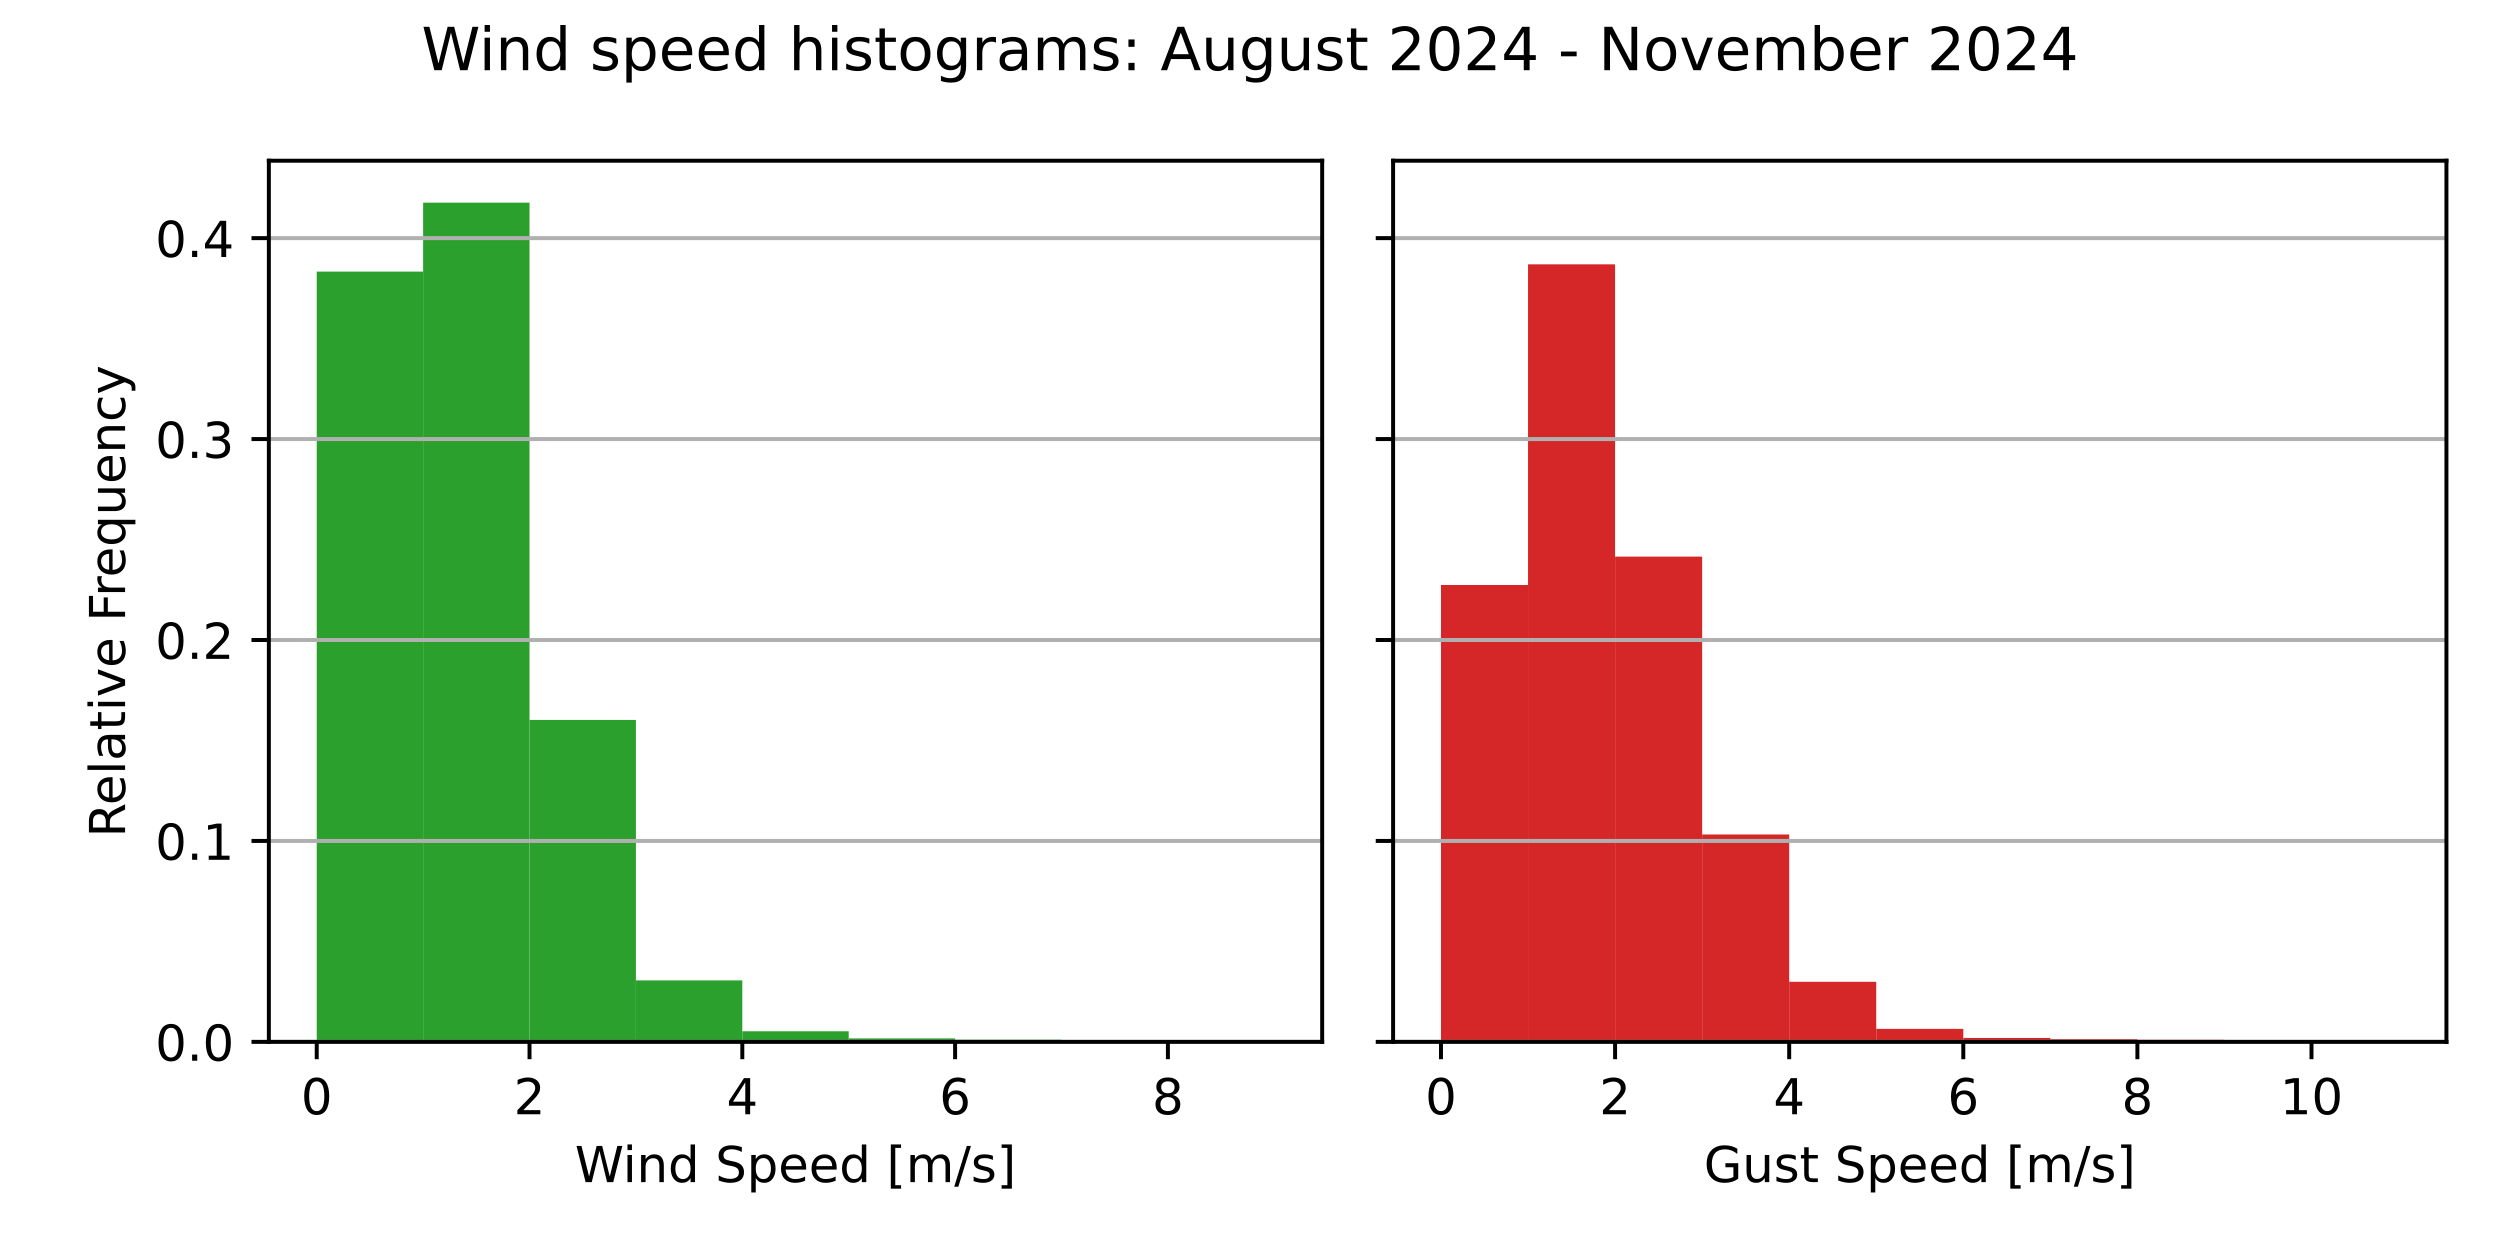
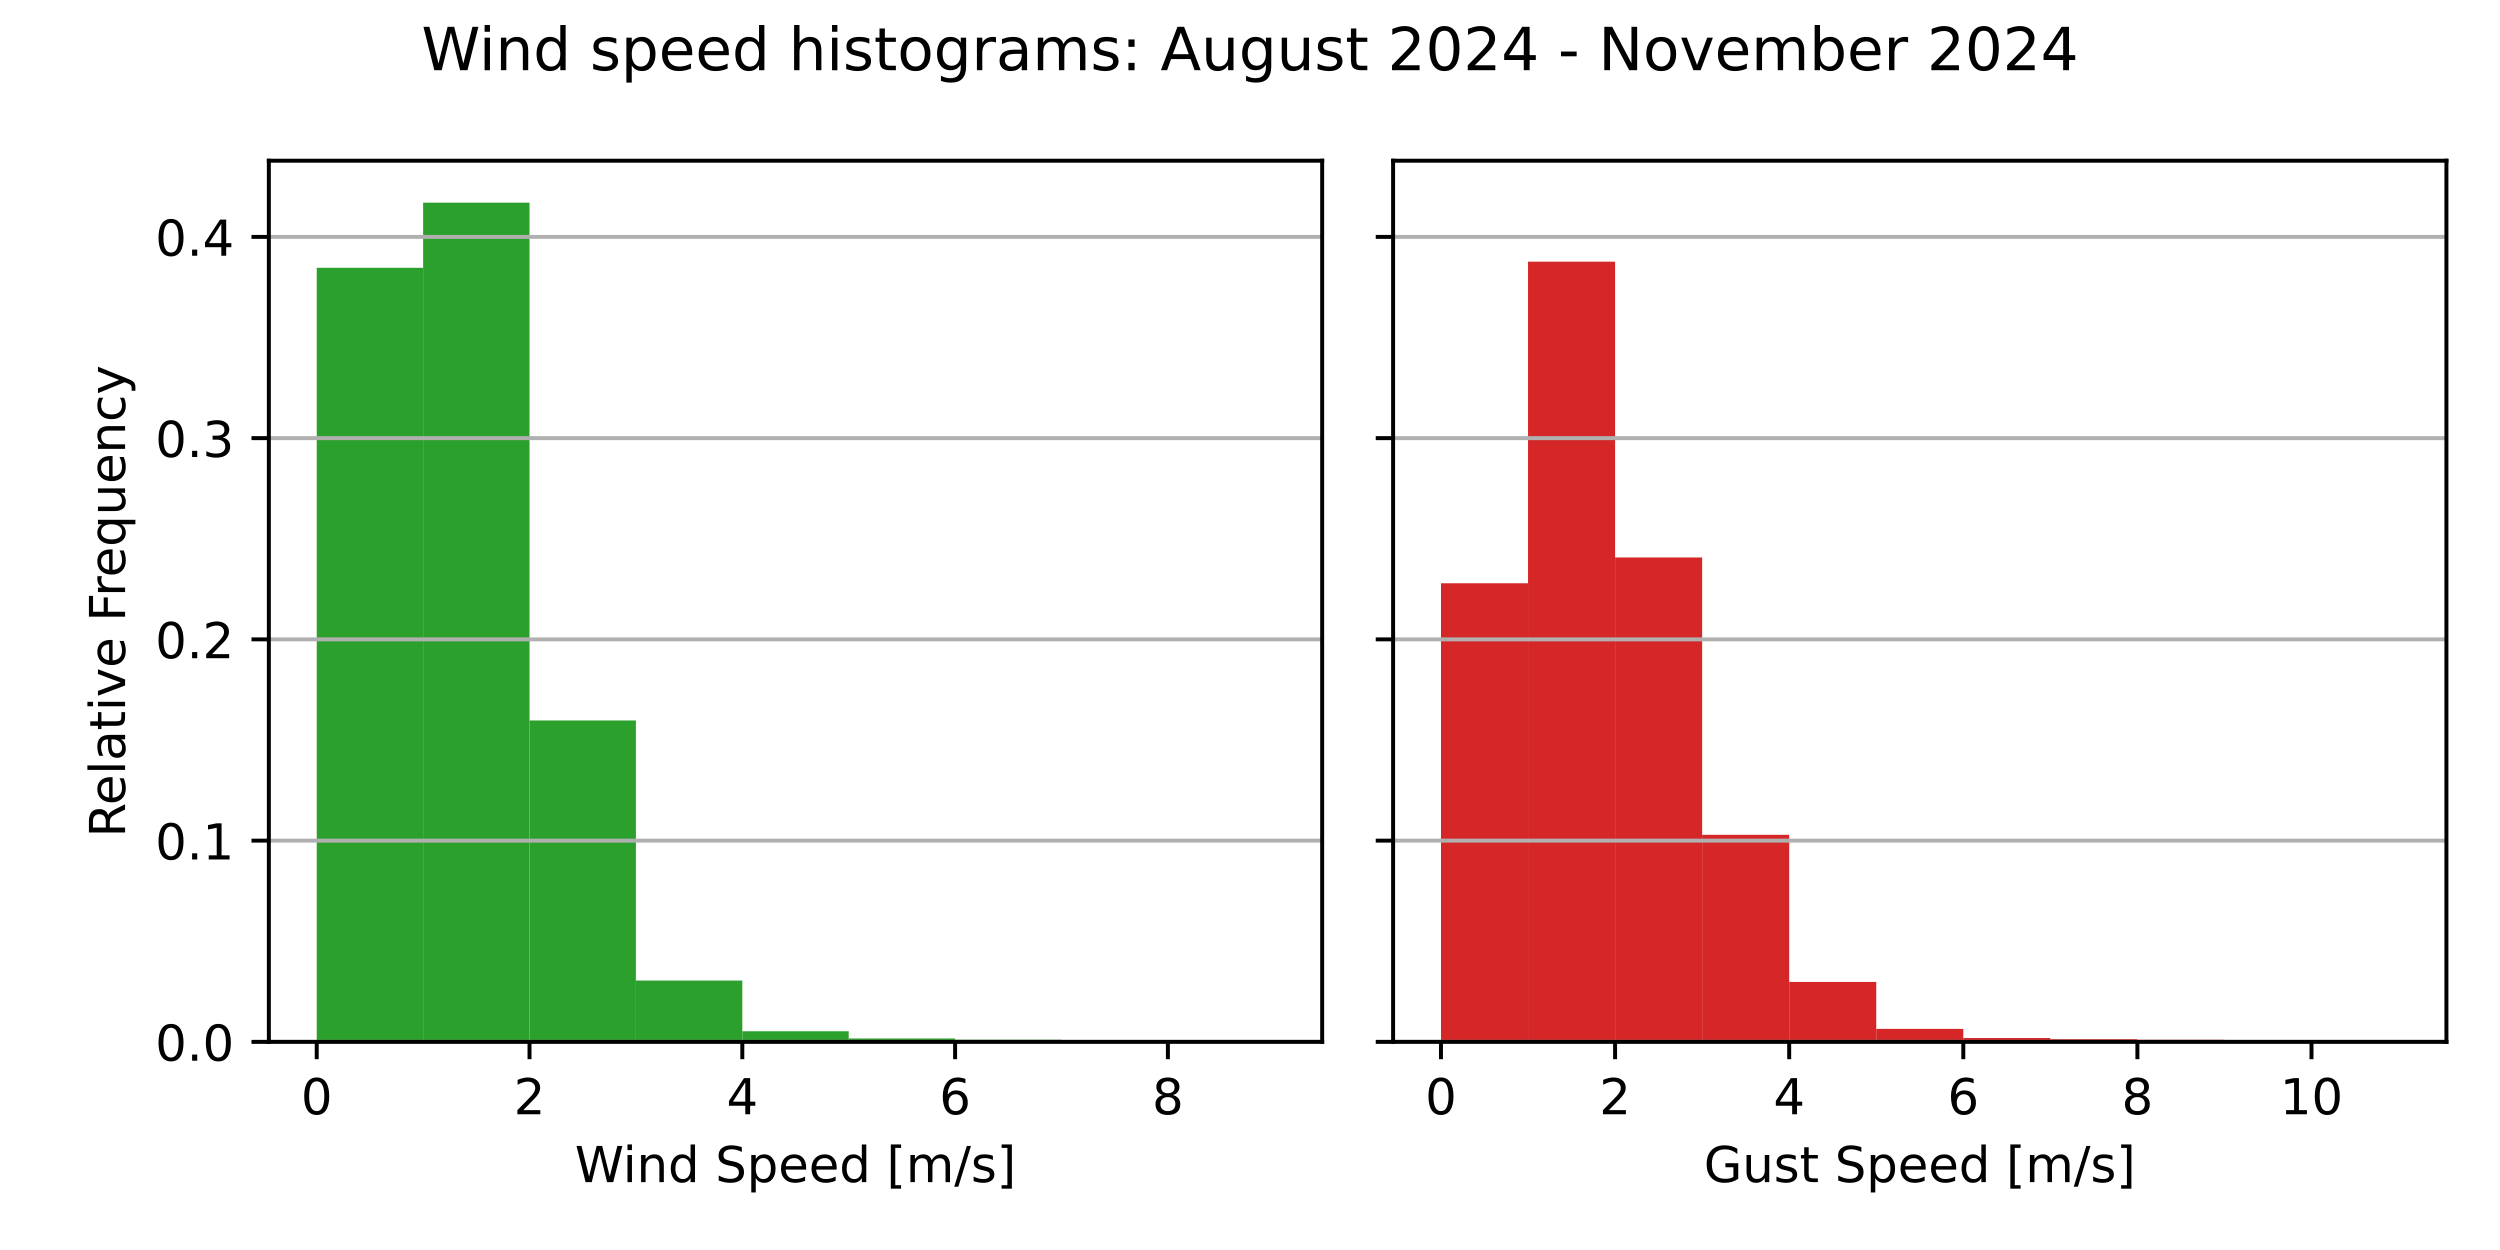
<svg xmlns="http://www.w3.org/2000/svg" xmlns:xlink="http://www.w3.org/1999/xlink" width="504pt" height="252pt" viewBox="0 0 504 252" version="1.1">
  <defs>
    <style type="text/css">*{stroke-linejoin: round; stroke-linecap: butt}</style>
  </defs>
  <g id="figure_1">
    <g id="patch_1">
      <path d="M 0 252  L 504 252  L 504 0  L 0 0  z " style="fill: #ffffff" />
    </g>
    <g id="axes_1">
      <g id="patch_2">
        <path d="M 54.2 210.04  L 266.55 210.04  L 266.55 32.4  L 54.2 32.4  z " style="fill: #ffffff" />
      </g>
      <g id="patch_3">
-         <path d="M 63.852 210.04  L 85.302 210.04  L 85.302 54.755  L 63.852 54.755  z " clip-path="url(#p96174f4c10)" style="fill: #2ca02c" />
+         <path d="M 63.852 210.04  L 85.302 210.04  L 85.302 53.992  L 63.852 53.992  z " clip-path="url(#p1b895251ff)" style="fill: #2ca02c" />
      </g>
      <g id="patch_4">
-         <path d="M 85.302 210.04  L 106.751 210.04  L 106.751 40.859  L 85.302 40.859  z " clip-path="url(#p96174f4c10)" style="fill: #2ca02c" />
+         <path d="M 85.302 210.04  L 106.751 210.04  L 106.751 40.859  L 85.302 40.859  z " clip-path="url(#p1b895251ff)" style="fill: #2ca02c" />
      </g>
      <g id="patch_5">
-         <path d="M 106.751 210.04  L 128.201 210.04  L 128.201 145.137  L 106.751 145.137  z " clip-path="url(#p96174f4c10)" style="fill: #2ca02c" />
+         <path d="M 106.751 210.04  L 128.201 210.04  L 128.201 145.25  L 106.751 145.25  z " clip-path="url(#p1b895251ff)" style="fill: #2ca02c" />
      </g>
      <g id="patch_6">
-         <path d="M 128.201 210.04  L 149.65 210.04  L 149.65 197.654  L 128.201 197.654  z " clip-path="url(#p96174f4c10)" style="fill: #2ca02c" />
+         <path d="M 128.201 210.04  L 149.65 210.04  L 149.65 197.676  L 128.201 197.676  z " clip-path="url(#p1b895251ff)" style="fill: #2ca02c" />
      </g>
      <g id="patch_7">
-         <path d="M 149.65 210.04  L 171.1 210.04  L 171.1 207.899  L 149.65 207.899  z " clip-path="url(#p96174f4c10)" style="fill: #2ca02c" />
+         <path d="M 149.65 210.04  L 171.1 210.04  L 171.1 207.902  L 149.65 207.902  z " clip-path="url(#p1b895251ff)" style="fill: #2ca02c" />
      </g>
      <g id="patch_8">
-         <path d="M 171.1 210.04  L 192.549 210.04  L 192.549 209.347  L 171.1 209.347  z " clip-path="url(#p96174f4c10)" style="fill: #2ca02c" />
+         <path d="M 171.1 210.04  L 192.549 210.04  L 192.549 209.348  L 171.1 209.348  z " clip-path="url(#p1b895251ff)" style="fill: #2ca02c" />
      </g>
      <g id="patch_9">
-         <path d="M 192.549 210.04  L 213.999 210.04  L 213.999 209.609  L 192.549 209.609  z " clip-path="url(#p96174f4c10)" style="fill: #2ca02c" />
+         <path d="M 192.549 210.04  L 213.999 210.04  L 213.999 209.609  L 192.549 209.609  z " clip-path="url(#p1b895251ff)" style="fill: #2ca02c" />
      </g>
      <g id="patch_10">
-         <path d="M 213.999 210.04  L 235.448 210.04  L 235.448 209.994  L 213.999 209.994  z " clip-path="url(#p96174f4c10)" style="fill: #2ca02c" />
+         <path d="M 213.999 210.04  L 235.448 210.04  L 235.448 209.994  L 213.999 209.994  z " clip-path="url(#p1b895251ff)" style="fill: #2ca02c" />
      </g>
      <g id="patch_11">
-         <path d="M 235.448 210.04  L 256.898 210.04  L 256.898 210.025  L 235.448 210.025  z " clip-path="url(#p96174f4c10)" style="fill: #2ca02c" />
+         <path d="M 235.448 210.04  L 256.898 210.04  L 256.898 210.025  L 235.448 210.025  z " clip-path="url(#p1b895251ff)" style="fill: #2ca02c" />
      </g>
      <g id="matplotlib.axis_1">
        <g id="xtick_1">
          <g id="line2d_1">
            <defs>
-               <path id="m74404ca9d8" d="M 0 0  L 0 3.5  " style="stroke: #000000; stroke-width: 0.8" />
+               <path id="m7dff9d95ab" d="M 0 0  L 0 3.5  " style="stroke: #000000; stroke-width: 0.8" />
            </defs>
            <g>
-               <use xlink:href="#m74404ca9d8" x="63.852" y="210.04" style="stroke: #000000; stroke-width: 0.8" />
+               <use xlink:href="#m7dff9d95ab" x="63.852" y="210.04" style="stroke: #000000; stroke-width: 0.8" />
            </g>
          </g>
          <g id="text_1">
            <g transform="translate(60.67102 224.6384) scale(0.1 -0.1)">
              <defs>
                <path id="DejaVuSans-30" d="M 2034 4250  Q 1547 4250 1301 3770  Q 1056 3291 1056 2328  Q 1056 1369 1301 889  Q 1547 409 2034 409  Q 2525 409 2770 889  Q 3016 1369 3016 2328  Q 3016 3291 2770 3770  Q 2525 4250 2034 4250  z M 2034 4750  Q 2819 4750 3233 4129  Q 3647 3509 3647 2328  Q 3647 1150 3233 529  Q 2819 -91 2034 -91  Q 1250 -91 836 529  Q 422 1150 422 2328  Q 422 3509 836 4129  Q 1250 4750 2034 4750  z " transform="scale(0.015625)" />
              </defs>
              <use xlink:href="#DejaVuSans-30" />
            </g>
          </g>
        </g>
        <g id="xtick_2">
          <g id="line2d_2">
            <g>
-               <use xlink:href="#m74404ca9d8" x="106.751" y="210.04" style="stroke: #000000; stroke-width: 0.8" />
+               <use xlink:href="#m7dff9d95ab" x="106.751" y="210.04" style="stroke: #000000; stroke-width: 0.8" />
            </g>
          </g>
          <g id="text_2">
            <g transform="translate(103.57 224.6384) scale(0.1 -0.1)">
              <defs>
                <path id="DejaVuSans-32" d="M 1228 531  L 3431 531  L 3431 0  L 469 0  L 469 531  Q 828 903 1448 1529  Q 2069 2156 2228 2338  Q 2531 2678 2651 2914  Q 2772 3150 2772 3378  Q 2772 3750 2511 3984  Q 2250 4219 1831 4219  Q 1534 4219 1204 4116  Q 875 4013 500 3803  L 500 4441  Q 881 4594 1212 4672  Q 1544 4750 1819 4750  Q 2544 4750 2975 4387  Q 3406 4025 3406 3419  Q 3406 3131 3298 2873  Q 3191 2616 2906 2266  Q 2828 2175 2409 1742  Q 1991 1309 1228 531  z " transform="scale(0.015625)" />
              </defs>
              <use xlink:href="#DejaVuSans-32" />
            </g>
          </g>
        </g>
        <g id="xtick_3">
          <g id="line2d_3">
            <g>
-               <use xlink:href="#m74404ca9d8" x="149.65" y="210.04" style="stroke: #000000; stroke-width: 0.8" />
+               <use xlink:href="#m7dff9d95ab" x="149.65" y="210.04" style="stroke: #000000; stroke-width: 0.8" />
            </g>
          </g>
          <g id="text_3">
            <g transform="translate(146.469 224.6384) scale(0.1 -0.1)">
              <defs>
                <path id="DejaVuSans-34" d="M 2419 4116  L 825 1625  L 2419 1625  L 2419 4116  z M 2253 4666  L 3047 4666  L 3047 1625  L 3713 1625  L 3713 1100  L 3047 1100  L 3047 0  L 2419 0  L 2419 1100  L 313 1100  L 313 1709  L 2253 4666  z " transform="scale(0.015625)" />
              </defs>
              <use xlink:href="#DejaVuSans-34" />
            </g>
          </g>
        </g>
        <g id="xtick_4">
          <g id="line2d_4">
            <g>
-               <use xlink:href="#m74404ca9d8" x="192.549" y="210.04" style="stroke: #000000; stroke-width: 0.8" />
+               <use xlink:href="#m7dff9d95ab" x="192.549" y="210.04" style="stroke: #000000; stroke-width: 0.8" />
            </g>
          </g>
          <g id="text_4">
            <g transform="translate(189.368 224.6384) scale(0.1 -0.1)">
              <defs>
                <path id="DejaVuSans-36" d="M 2113 2584  Q 1688 2584 1439 2293  Q 1191 2003 1191 1497  Q 1191 994 1439 701  Q 1688 409 2113 409  Q 2538 409 2786 701  Q 3034 994 3034 1497  Q 3034 2003 2786 2293  Q 2538 2584 2113 2584  z M 3366 4563  L 3366 3988  Q 3128 4100 2886 4159  Q 2644 4219 2406 4219  Q 1781 4219 1451 3797  Q 1122 3375 1075 2522  Q 1259 2794 1537 2939  Q 1816 3084 2150 3084  Q 2853 3084 3261 2657  Q 3669 2231 3669 1497  Q 3669 778 3244 343  Q 2819 -91 2113 -91  Q 1303 -91 875 529  Q 447 1150 447 2328  Q 447 3434 972 4092  Q 1497 4750 2381 4750  Q 2619 4750 2861 4703  Q 3103 4656 3366 4563  z " transform="scale(0.015625)" />
              </defs>
              <use xlink:href="#DejaVuSans-36" />
            </g>
          </g>
        </g>
        <g id="xtick_5">
          <g id="line2d_5">
            <g>
-               <use xlink:href="#m74404ca9d8" x="235.448" y="210.04" style="stroke: #000000; stroke-width: 0.8" />
+               <use xlink:href="#m7dff9d95ab" x="235.448" y="210.04" style="stroke: #000000; stroke-width: 0.8" />
            </g>
          </g>
          <g id="text_5">
            <g transform="translate(232.267 224.6384) scale(0.1 -0.1)">
              <defs>
                <path id="DejaVuSans-38" d="M 2034 2216  Q 1584 2216 1326 1975  Q 1069 1734 1069 1313  Q 1069 891 1326 650  Q 1584 409 2034 409  Q 2484 409 2743 651  Q 3003 894 3003 1313  Q 3003 1734 2745 1975  Q 2488 2216 2034 2216  z M 1403 2484  Q 997 2584 770 2862  Q 544 3141 544 3541  Q 544 4100 942 4425  Q 1341 4750 2034 4750  Q 2731 4750 3128 4425  Q 3525 4100 3525 3541  Q 3525 3141 3298 2862  Q 3072 2584 2669 2484  Q 3125 2378 3379 2068  Q 3634 1759 3634 1313  Q 3634 634 3220 271  Q 2806 -91 2034 -91  Q 1263 -91 848 271  Q 434 634 434 1313  Q 434 1759 690 2068  Q 947 2378 1403 2484  z M 1172 3481  Q 1172 3119 1398 2916  Q 1625 2713 2034 2713  Q 2441 2713 2670 2916  Q 2900 3119 2900 3481  Q 2900 3844 2670 4047  Q 2441 4250 2034 4250  Q 1625 4250 1398 4047  Q 1172 3844 1172 3481  z " transform="scale(0.015625)" />
              </defs>
              <use xlink:href="#DejaVuSans-38" />
            </g>
          </g>
        </g>
        <g id="text_6">
          <g transform="translate(115.8969 238.3166) scale(0.1 -0.1)">
            <defs>
              <path id="DejaVuSans-57" d="M 213 4666  L 850 4666  L 1831 722  L 2809 4666  L 3519 4666  L 4500 722  L 5478 4666  L 6119 4666  L 4947 0  L 4153 0  L 3169 4050  L 2175 0  L 1381 0  L 213 4666  z " transform="scale(0.015625)" />
              <path id="DejaVuSans-69" d="M 603 3500  L 1178 3500  L 1178 0  L 603 0  L 603 3500  z M 603 4863  L 1178 4863  L 1178 4134  L 603 4134  L 603 4863  z " transform="scale(0.015625)" />
              <path id="DejaVuSans-6e" d="M 3513 2113  L 3513 0  L 2938 0  L 2938 2094  Q 2938 2591 2744 2837  Q 2550 3084 2163 3084  Q 1697 3084 1428 2787  Q 1159 2491 1159 1978  L 1159 0  L 581 0  L 581 3500  L 1159 3500  L 1159 2956  Q 1366 3272 1645 3428  Q 1925 3584 2291 3584  Q 2894 3584 3203 3211  Q 3513 2838 3513 2113  z " transform="scale(0.015625)" />
              <path id="DejaVuSans-64" d="M 2906 2969  L 2906 4863  L 3481 4863  L 3481 0  L 2906 0  L 2906 525  Q 2725 213 2448 61  Q 2172 -91 1784 -91  Q 1150 -91 751 415  Q 353 922 353 1747  Q 353 2572 751 3078  Q 1150 3584 1784 3584  Q 2172 3584 2448 3432  Q 2725 3281 2906 2969  z M 947 1747  Q 947 1113 1208 752  Q 1469 391 1925 391  Q 2381 391 2643 752  Q 2906 1113 2906 1747  Q 2906 2381 2643 2742  Q 2381 3103 1925 3103  Q 1469 3103 1208 2742  Q 947 2381 947 1747  z " transform="scale(0.015625)" />
              <path id="DejaVuSans-20" transform="scale(0.015625)" />
              <path id="DejaVuSans-53" d="M 3425 4513  L 3425 3897  Q 3066 4069 2747 4153  Q 2428 4238 2131 4238  Q 1616 4238 1336 4038  Q 1056 3838 1056 3469  Q 1056 3159 1242 3001  Q 1428 2844 1947 2747  L 2328 2669  Q 3034 2534 3370 2195  Q 3706 1856 3706 1288  Q 3706 609 3251 259  Q 2797 -91 1919 -91  Q 1588 -91 1214 -16  Q 841 59 441 206  L 441 856  Q 825 641 1194 531  Q 1563 422 1919 422  Q 2459 422 2753 634  Q 3047 847 3047 1241  Q 3047 1584 2836 1778  Q 2625 1972 2144 2069  L 1759 2144  Q 1053 2284 737 2584  Q 422 2884 422 3419  Q 422 4038 858 4394  Q 1294 4750 2059 4750  Q 2388 4750 2728 4690  Q 3069 4631 3425 4513  z " transform="scale(0.015625)" />
              <path id="DejaVuSans-70" d="M 1159 525  L 1159 -1331  L 581 -1331  L 581 3500  L 1159 3500  L 1159 2969  Q 1341 3281 1617 3432  Q 1894 3584 2278 3584  Q 2916 3584 3314 3078  Q 3713 2572 3713 1747  Q 3713 922 3314 415  Q 2916 -91 2278 -91  Q 1894 -91 1617 61  Q 1341 213 1159 525  z M 3116 1747  Q 3116 2381 2855 2742  Q 2594 3103 2138 3103  Q 1681 3103 1420 2742  Q 1159 2381 1159 1747  Q 1159 1113 1420 752  Q 1681 391 2138 391  Q 2594 391 2855 752  Q 3116 1113 3116 1747  z " transform="scale(0.015625)" />
              <path id="DejaVuSans-65" d="M 3597 1894  L 3597 1613  L 953 1613  Q 991 1019 1311 708  Q 1631 397 2203 397  Q 2534 397 2845 478  Q 3156 559 3463 722  L 3463 178  Q 3153 47 2828 -22  Q 2503 -91 2169 -91  Q 1331 -91 842 396  Q 353 884 353 1716  Q 353 2575 817 3079  Q 1281 3584 2069 3584  Q 2775 3584 3186 3129  Q 3597 2675 3597 1894  z M 3022 2063  Q 3016 2534 2758 2815  Q 2500 3097 2075 3097  Q 1594 3097 1305 2825  Q 1016 2553 972 2059  L 3022 2063  z " transform="scale(0.015625)" />
              <path id="DejaVuSans-5b" d="M 550 4863  L 1875 4863  L 1875 4416  L 1125 4416  L 1125 -397  L 1875 -397  L 1875 -844  L 550 -844  L 550 4863  z " transform="scale(0.015625)" />
              <path id="DejaVuSans-6d" d="M 3328 2828  Q 3544 3216 3844 3400  Q 4144 3584 4550 3584  Q 5097 3584 5394 3201  Q 5691 2819 5691 2113  L 5691 0  L 5113 0  L 5113 2094  Q 5113 2597 4934 2840  Q 4756 3084 4391 3084  Q 3944 3084 3684 2787  Q 3425 2491 3425 1978  L 3425 0  L 2847 0  L 2847 2094  Q 2847 2600 2669 2842  Q 2491 3084 2119 3084  Q 1678 3084 1418 2786  Q 1159 2488 1159 1978  L 1159 0  L 581 0  L 581 3500  L 1159 3500  L 1159 2956  Q 1356 3278 1631 3431  Q 1906 3584 2284 3584  Q 2666 3584 2933 3390  Q 3200 3197 3328 2828  z " transform="scale(0.015625)" />
              <path id="DejaVuSans-2f" d="M 1625 4666  L 2156 4666  L 531 -594  L 0 -594  L 1625 4666  z " transform="scale(0.015625)" />
              <path id="DejaVuSans-73" d="M 2834 3397  L 2834 2853  Q 2591 2978 2328 3040  Q 2066 3103 1784 3103  Q 1356 3103 1142 2972  Q 928 2841 928 2578  Q 928 2378 1081 2264  Q 1234 2150 1697 2047  L 1894 2003  Q 2506 1872 2764 1633  Q 3022 1394 3022 966  Q 3022 478 2636 193  Q 2250 -91 1575 -91  Q 1294 -91 989 -36  Q 684 19 347 128  L 347 722  Q 666 556 975 473  Q 1284 391 1588 391  Q 1994 391 2212 530  Q 2431 669 2431 922  Q 2431 1156 2273 1281  Q 2116 1406 1581 1522  L 1381 1569  Q 847 1681 609 1914  Q 372 2147 372 2553  Q 372 3047 722 3315  Q 1072 3584 1716 3584  Q 2034 3584 2315 3537  Q 2597 3491 2834 3397  z " transform="scale(0.015625)" />
              <path id="DejaVuSans-5d" d="M 1947 4863  L 1947 -844  L 622 -844  L 622 -397  L 1369 -397  L 1369 4416  L 622 4416  L 622 4863  L 1947 4863  z " transform="scale(0.015625)" />
            </defs>
            <use xlink:href="#DejaVuSans-57" />
            <use xlink:href="#DejaVuSans-69" x="96.627" />
            <use xlink:href="#DejaVuSans-6e" x="124.41" />
            <use xlink:href="#DejaVuSans-64" x="187.789" />
            <use xlink:href="#DejaVuSans-20" x="251.266" />
            <use xlink:href="#DejaVuSans-53" x="283.053" />
            <use xlink:href="#DejaVuSans-70" x="346.529" />
            <use xlink:href="#DejaVuSans-65" x="410.006" />
            <use xlink:href="#DejaVuSans-65" x="471.529" />
            <use xlink:href="#DejaVuSans-64" x="533.053" />
            <use xlink:href="#DejaVuSans-20" x="596.529" />
            <use xlink:href="#DejaVuSans-5b" x="628.316" />
            <use xlink:href="#DejaVuSans-6d" x="667.33" />
            <use xlink:href="#DejaVuSans-2f" x="764.742" />
            <use xlink:href="#DejaVuSans-73" x="798.434" />
            <use xlink:href="#DejaVuSans-5d" x="850.533" />
          </g>
        </g>
      </g>
      <g id="matplotlib.axis_2">
        <g id="ytick_1">
          <g id="line2d_6">
-             <path d="M 54.2 210.04  L 266.55 210.04  " clip-path="url(#p96174f4c10)" style="fill: none; stroke: #b0b0b0; stroke-width: 0.8; stroke-linecap: square" />
+             <path d="M 54.2 210.04  L 266.55 210.04  " clip-path="url(#p1b895251ff)" style="fill: none; stroke: #b0b0b0; stroke-width: 0.8; stroke-linecap: square" />
          </g>
          <g id="line2d_7">
            <defs>
-               <path id="m9955cf44dd" d="M 0 0  L -3.5 0  " style="stroke: #000000; stroke-width: 0.8" />
+               <path id="meea434c51e" d="M 0 0  L -3.5 0  " style="stroke: #000000; stroke-width: 0.8" />
            </defs>
            <g>
-               <use xlink:href="#m9955cf44dd" x="54.2" y="210.04" style="stroke: #000000; stroke-width: 0.8" />
+               <use xlink:href="#meea434c51e" x="54.2" y="210.04" style="stroke: #000000; stroke-width: 0.8" />
            </g>
          </g>
          <g id="text_7">
            <g transform="translate(31.29688 213.8392) scale(0.1 -0.1)">
              <defs>
                <path id="DejaVuSans-2e" d="M 684 794  L 1344 794  L 1344 0  L 684 0  L 684 794  z " transform="scale(0.015625)" />
              </defs>
              <use xlink:href="#DejaVuSans-30" />
              <use xlink:href="#DejaVuSans-2e" x="63.623" />
              <use xlink:href="#DejaVuSans-30" x="95.41" />
            </g>
          </g>
        </g>
        <g id="ytick_2">
          <g id="line2d_8">
-             <path d="M 54.2 169.532  L 266.55 169.532  " clip-path="url(#p96174f4c10)" style="fill: none; stroke: #b0b0b0; stroke-width: 0.8; stroke-linecap: square" />
+             <path d="M 54.2 169.469  L 266.55 169.469  " clip-path="url(#p1b895251ff)" style="fill: none; stroke: #b0b0b0; stroke-width: 0.8; stroke-linecap: square" />
          </g>
          <g id="line2d_9">
            <g>
-               <use xlink:href="#m9955cf44dd" x="54.2" y="169.532" style="stroke: #000000; stroke-width: 0.8" />
+               <use xlink:href="#meea434c51e" x="54.2" y="169.469" style="stroke: #000000; stroke-width: 0.8" />
            </g>
          </g>
          <g id="text_8">
-             <g transform="translate(31.29688 173.331) scale(0.1 -0.1)">
+             <g transform="translate(31.29688 173.2687) scale(0.1 -0.1)">
              <defs>
                <path id="DejaVuSans-31" d="M 794 531  L 1825 531  L 1825 4091  L 703 3866  L 703 4441  L 1819 4666  L 2450 4666  L 2450 531  L 3481 531  L 3481 0  L 794 0  L 794 531  z " transform="scale(0.015625)" />
              </defs>
              <use xlink:href="#DejaVuSans-30" />
              <use xlink:href="#DejaVuSans-2e" x="63.623" />
              <use xlink:href="#DejaVuSans-31" x="95.41" />
            </g>
          </g>
        </g>
        <g id="ytick_3">
          <g id="line2d_10">
-             <path d="M 54.2 129.024  L 266.55 129.024  " clip-path="url(#p96174f4c10)" style="fill: none; stroke: #b0b0b0; stroke-width: 0.8; stroke-linecap: square" />
+             <path d="M 54.2 128.899  L 266.55 128.899  " clip-path="url(#p1b895251ff)" style="fill: none; stroke: #b0b0b0; stroke-width: 0.8; stroke-linecap: square" />
          </g>
          <g id="line2d_11">
            <g>
-               <use xlink:href="#m9955cf44dd" x="54.2" y="129.024" style="stroke: #000000; stroke-width: 0.8" />
+               <use xlink:href="#meea434c51e" x="54.2" y="128.899" style="stroke: #000000; stroke-width: 0.8" />
            </g>
          </g>
          <g id="text_9">
-             <g transform="translate(31.29688 132.8228) scale(0.1 -0.1)">
+             <g transform="translate(31.29688 132.6982) scale(0.1 -0.1)">
              <use xlink:href="#DejaVuSans-30" />
              <use xlink:href="#DejaVuSans-2e" x="63.623" />
              <use xlink:href="#DejaVuSans-32" x="95.41" />
            </g>
          </g>
        </g>
        <g id="ytick_4">
          <g id="line2d_12">
-             <path d="M 54.2 88.515  L 266.55 88.515  " clip-path="url(#p96174f4c10)" style="fill: none; stroke: #b0b0b0; stroke-width: 0.8; stroke-linecap: square" />
+             <path d="M 54.2 88.328  L 266.55 88.328  " clip-path="url(#p1b895251ff)" style="fill: none; stroke: #b0b0b0; stroke-width: 0.8; stroke-linecap: square" />
          </g>
          <g id="line2d_13">
            <g>
-               <use xlink:href="#m9955cf44dd" x="54.2" y="88.515" style="stroke: #000000; stroke-width: 0.8" />
+               <use xlink:href="#meea434c51e" x="54.2" y="88.328" style="stroke: #000000; stroke-width: 0.8" />
            </g>
          </g>
          <g id="text_10">
-             <g transform="translate(31.29688 92.31455) scale(0.1 -0.1)">
+             <g transform="translate(31.29688 92.12766) scale(0.1 -0.1)">
              <defs>
                <path id="DejaVuSans-33" d="M 2597 2516  Q 3050 2419 3304 2112  Q 3559 1806 3559 1356  Q 3559 666 3084 287  Q 2609 -91 1734 -91  Q 1441 -91 1130 -33  Q 819 25 488 141  L 488 750  Q 750 597 1062 519  Q 1375 441 1716 441  Q 2309 441 2620 675  Q 2931 909 2931 1356  Q 2931 1769 2642 2001  Q 2353 2234 1838 2234  L 1294 2234  L 1294 2753  L 1863 2753  Q 2328 2753 2575 2939  Q 2822 3125 2822 3475  Q 2822 3834 2567 4026  Q 2313 4219 1838 4219  Q 1578 4219 1281 4162  Q 984 4106 628 3988  L 628 4550  Q 988 4650 1302 4700  Q 1616 4750 1894 4750  Q 2613 4750 3031 4423  Q 3450 4097 3450 3541  Q 3450 3153 3228 2886  Q 3006 2619 2597 2516  z " transform="scale(0.015625)" />
              </defs>
              <use xlink:href="#DejaVuSans-30" />
              <use xlink:href="#DejaVuSans-2e" x="63.623" />
              <use xlink:href="#DejaVuSans-33" x="95.41" />
            </g>
          </g>
        </g>
        <g id="ytick_5">
          <g id="line2d_14">
-             <path d="M 54.2 48.007  L 266.55 48.007  " clip-path="url(#p96174f4c10)" style="fill: none; stroke: #b0b0b0; stroke-width: 0.8; stroke-linecap: square" />
+             <path d="M 54.2 47.758  L 266.55 47.758  " clip-path="url(#p1b895251ff)" style="fill: none; stroke: #b0b0b0; stroke-width: 0.8; stroke-linecap: square" />
          </g>
          <g id="line2d_15">
            <g>
-               <use xlink:href="#m9955cf44dd" x="54.2" y="48.007" style="stroke: #000000; stroke-width: 0.8" />
+               <use xlink:href="#meea434c51e" x="54.2" y="47.758" style="stroke: #000000; stroke-width: 0.8" />
            </g>
          </g>
          <g id="text_11">
-             <g transform="translate(31.29688 51.80632) scale(0.1 -0.1)">
+             <g transform="translate(31.29688 51.55715) scale(0.1 -0.1)">
              <use xlink:href="#DejaVuSans-30" />
              <use xlink:href="#DejaVuSans-2e" x="63.623" />
              <use xlink:href="#DejaVuSans-34" x="95.41" />
            </g>
          </g>
        </g>
        <g id="text_12">
          <g transform="translate(25.21719 168.8028) rotate(-90) scale(0.1 -0.1)">
            <defs>
              <path id="DejaVuSans-52" d="M 2841 2188  Q 3044 2119 3236 1894  Q 3428 1669 3622 1275  L 4263 0  L 3584 0  L 2988 1197  Q 2756 1666 2539 1819  Q 2322 1972 1947 1972  L 1259 1972  L 1259 0  L 628 0  L 628 4666  L 2053 4666  Q 2853 4666 3247 4331  Q 3641 3997 3641 3322  Q 3641 2881 3436 2590  Q 3231 2300 2841 2188  z M 1259 4147  L 1259 2491  L 2053 2491  Q 2509 2491 2742 2702  Q 2975 2913 2975 3322  Q 2975 3731 2742 3939  Q 2509 4147 2053 4147  L 1259 4147  z " transform="scale(0.015625)" />
              <path id="DejaVuSans-6c" d="M 603 4863  L 1178 4863  L 1178 0  L 603 0  L 603 4863  z " transform="scale(0.015625)" />
              <path id="DejaVuSans-61" d="M 2194 1759  Q 1497 1759 1228 1600  Q 959 1441 959 1056  Q 959 750 1161 570  Q 1363 391 1709 391  Q 2188 391 2477 730  Q 2766 1069 2766 1631  L 2766 1759  L 2194 1759  z M 3341 1997  L 3341 0  L 2766 0  L 2766 531  Q 2569 213 2275 61  Q 1981 -91 1556 -91  Q 1019 -91 701 211  Q 384 513 384 1019  Q 384 1609 779 1909  Q 1175 2209 1959 2209  L 2766 2209  L 2766 2266  Q 2766 2663 2505 2880  Q 2244 3097 1772 3097  Q 1472 3097 1187 3025  Q 903 2953 641 2809  L 641 3341  Q 956 3463 1253 3523  Q 1550 3584 1831 3584  Q 2591 3584 2966 3190  Q 3341 2797 3341 1997  z " transform="scale(0.015625)" />
              <path id="DejaVuSans-74" d="M 1172 4494  L 1172 3500  L 2356 3500  L 2356 3053  L 1172 3053  L 1172 1153  Q 1172 725 1289 603  Q 1406 481 1766 481  L 2356 481  L 2356 0  L 1766 0  Q 1100 0 847 248  Q 594 497 594 1153  L 594 3053  L 172 3053  L 172 3500  L 594 3500  L 594 4494  L 1172 4494  z " transform="scale(0.015625)" />
              <path id="DejaVuSans-76" d="M 191 3500  L 800 3500  L 1894 563  L 2988 3500  L 3597 3500  L 2284 0  L 1503 0  L 191 3500  z " transform="scale(0.015625)" />
              <path id="DejaVuSans-46" d="M 628 4666  L 3309 4666  L 3309 4134  L 1259 4134  L 1259 2759  L 3109 2759  L 3109 2228  L 1259 2228  L 1259 0  L 628 0  L 628 4666  z " transform="scale(0.015625)" />
              <path id="DejaVuSans-72" d="M 2631 2963  Q 2534 3019 2420 3045  Q 2306 3072 2169 3072  Q 1681 3072 1420 2755  Q 1159 2438 1159 1844  L 1159 0  L 581 0  L 581 3500  L 1159 3500  L 1159 2956  Q 1341 3275 1631 3429  Q 1922 3584 2338 3584  Q 2397 3584 2469 3576  Q 2541 3569 2628 3553  L 2631 2963  z " transform="scale(0.015625)" />
              <path id="DejaVuSans-71" d="M 947 1747  Q 947 1113 1208 752  Q 1469 391 1925 391  Q 2381 391 2643 752  Q 2906 1113 2906 1747  Q 2906 2381 2643 2742  Q 2381 3103 1925 3103  Q 1469 3103 1208 2742  Q 947 2381 947 1747  z M 2906 525  Q 2725 213 2448 61  Q 2172 -91 1784 -91  Q 1150 -91 751 415  Q 353 922 353 1747  Q 353 2572 751 3078  Q 1150 3584 1784 3584  Q 2172 3584 2448 3432  Q 2725 3281 2906 2969  L 2906 3500  L 3481 3500  L 3481 -1331  L 2906 -1331  L 2906 525  z " transform="scale(0.015625)" />
              <path id="DejaVuSans-75" d="M 544 1381  L 544 3500  L 1119 3500  L 1119 1403  Q 1119 906 1312 657  Q 1506 409 1894 409  Q 2359 409 2629 706  Q 2900 1003 2900 1516  L 2900 3500  L 3475 3500  L 3475 0  L 2900 0  L 2900 538  Q 2691 219 2414 64  Q 2138 -91 1772 -91  Q 1169 -91 856 284  Q 544 659 544 1381  z M 1991 3584  L 1991 3584  z " transform="scale(0.015625)" />
              <path id="DejaVuSans-63" d="M 3122 3366  L 3122 2828  Q 2878 2963 2633 3030  Q 2388 3097 2138 3097  Q 1578 3097 1268 2742  Q 959 2388 959 1747  Q 959 1106 1268 751  Q 1578 397 2138 397  Q 2388 397 2633 464  Q 2878 531 3122 666  L 3122 134  Q 2881 22 2623 -34  Q 2366 -91 2075 -91  Q 1284 -91 818 406  Q 353 903 353 1747  Q 353 2603 823 3093  Q 1294 3584 2113 3584  Q 2378 3584 2631 3529  Q 2884 3475 3122 3366  z " transform="scale(0.015625)" />
              <path id="DejaVuSans-79" d="M 2059 -325  Q 1816 -950 1584 -1140  Q 1353 -1331 966 -1331  L 506 -1331  L 506 -850  L 844 -850  Q 1081 -850 1212 -737  Q 1344 -625 1503 -206  L 1606 56  L 191 3500  L 800 3500  L 1894 763  L 2988 3500  L 3597 3500  L 2059 -325  z " transform="scale(0.015625)" />
            </defs>
            <use xlink:href="#DejaVuSans-52" />
            <use xlink:href="#DejaVuSans-65" x="64.982" />
            <use xlink:href="#DejaVuSans-6c" x="126.506" />
            <use xlink:href="#DejaVuSans-61" x="154.289" />
            <use xlink:href="#DejaVuSans-74" x="215.568" />
            <use xlink:href="#DejaVuSans-69" x="254.777" />
            <use xlink:href="#DejaVuSans-76" x="282.561" />
            <use xlink:href="#DejaVuSans-65" x="341.74" />
            <use xlink:href="#DejaVuSans-20" x="403.264" />
            <use xlink:href="#DejaVuSans-46" x="435.051" />
            <use xlink:href="#DejaVuSans-72" x="485.32" />
            <use xlink:href="#DejaVuSans-65" x="524.184" />
            <use xlink:href="#DejaVuSans-71" x="585.707" />
            <use xlink:href="#DejaVuSans-75" x="649.184" />
            <use xlink:href="#DejaVuSans-65" x="712.562" />
            <use xlink:href="#DejaVuSans-6e" x="774.086" />
            <use xlink:href="#DejaVuSans-63" x="837.465" />
            <use xlink:href="#DejaVuSans-79" x="892.445" />
          </g>
        </g>
      </g>
      <g id="patch_12">
        <path d="M 54.2 210.04  L 54.2 32.4  " style="fill: none; stroke: #000000; stroke-width: 0.8; stroke-linejoin: miter; stroke-linecap: square" />
      </g>
      <g id="patch_13">
        <path d="M 266.55 210.04  L 266.55 32.4  " style="fill: none; stroke: #000000; stroke-width: 0.8; stroke-linejoin: miter; stroke-linecap: square" />
      </g>
      <g id="patch_14">
        <path d="M 54.2 210.04  L 266.55 210.04  " style="fill: none; stroke: #000000; stroke-width: 0.8; stroke-linejoin: miter; stroke-linecap: square" />
      </g>
      <g id="patch_15">
        <path d="M 54.2 32.4  L 266.55 32.4  " style="fill: none; stroke: #000000; stroke-width: 0.8; stroke-linejoin: miter; stroke-linecap: square" />
      </g>
    </g>
    <g id="axes_2">
      <g id="patch_16">
        <path d="M 280.85 210.04  L 493.2 210.04  L 493.2 32.4  L 280.85 32.4  z " style="fill: #ffffff" />
      </g>
      <g id="patch_17">
-         <path d="M 290.502 210.04  L 308.052 210.04  L 308.052 117.932  L 290.502 117.932  z " clip-path="url(#pe4ba98eb43)" style="fill: #d62728" />
+         <path d="M 290.502 210.04  L 308.052 210.04  L 308.052 117.583  L 290.502 117.583  z " clip-path="url(#p12c3575b50)" style="fill: #d62728" />
      </g>
      <g id="patch_18">
-         <path d="M 308.052 210.04  L 325.601 210.04  L 325.601 53.291  L 308.052 53.291  z " clip-path="url(#pe4ba98eb43)" style="fill: #d62728" />
+         <path d="M 308.052 210.04  L 325.601 210.04  L 325.601 52.747  L 308.052 52.747  z " clip-path="url(#p12c3575b50)" style="fill: #d62728" />
      </g>
      <g id="patch_19">
-         <path d="M 325.601 210.04  L 343.151 210.04  L 343.151 112.216  L 325.601 112.216  z " clip-path="url(#pe4ba98eb43)" style="fill: #d62728" />
+         <path d="M 325.601 210.04  L 343.151 210.04  L 343.151 112.385  L 325.601 112.385  z " clip-path="url(#p12c3575b50)" style="fill: #d62728" />
      </g>
      <g id="patch_20">
-         <path d="M 343.151 210.04  L 360.701 210.04  L 360.701 168.23  L 343.151 168.23  z " clip-path="url(#pe4ba98eb43)" style="fill: #d62728" />
+         <path d="M 343.151 210.04  L 360.701 210.04  L 360.701 168.302  L 343.151 168.302  z " clip-path="url(#p12c3575b50)" style="fill: #d62728" />
      </g>
      <g id="patch_21">
-         <path d="M 360.701 210.04  L 378.25 210.04  L 378.25 197.931  L 360.701 197.931  z " clip-path="url(#pe4ba98eb43)" style="fill: #d62728" />
+         <path d="M 360.701 210.04  L 378.25 210.04  L 378.25 197.952  L 360.701 197.952  z " clip-path="url(#p12c3575b50)" style="fill: #d62728" />
      </g>
      <g id="patch_22">
-         <path d="M 378.25 210.04  L 395.8 210.04  L 395.8 207.421  L 378.25 207.421  z " clip-path="url(#pe4ba98eb43)" style="fill: #d62728" />
+         <path d="M 378.25 210.04  L 395.8 210.04  L 395.8 207.426  L 378.25 207.426  z " clip-path="url(#p12c3575b50)" style="fill: #d62728" />
      </g>
      <g id="patch_23">
-         <path d="M 395.8 210.04  L 413.349 210.04  L 413.349 209.254  L 395.8 209.254  z " clip-path="url(#pe4ba98eb43)" style="fill: #d62728" />
+         <path d="M 395.8 210.04  L 413.349 210.04  L 413.349 209.256  L 395.8 209.256  z " clip-path="url(#p12c3575b50)" style="fill: #d62728" />
      </g>
      <g id="patch_24">
-         <path d="M 413.349 210.04  L 430.899 210.04  L 430.899 209.501  L 413.349 209.501  z " clip-path="url(#pe4ba98eb43)" style="fill: #d62728" />
+         <path d="M 413.349 210.04  L 430.899 210.04  L 430.899 209.502  L 413.349 209.502  z " clip-path="url(#p12c3575b50)" style="fill: #d62728" />
      </g>
      <g id="patch_25">
-         <path d="M 430.899 210.04  L 448.449 210.04  L 448.449 209.624  L 430.899 209.624  z " clip-path="url(#pe4ba98eb43)" style="fill: #d62728" />
+         <path d="M 430.899 210.04  L 448.449 210.04  L 448.449 209.625  L 430.899 209.625  z " clip-path="url(#p12c3575b50)" style="fill: #d62728" />
      </g>
      <g id="patch_26">
-         <path d="M 448.449 210.04  L 465.998 210.04  L 465.998 209.948  L 448.449 209.948  z " clip-path="url(#pe4ba98eb43)" style="fill: #d62728" />
+         <path d="M 448.449 210.04  L 465.998 210.04  L 465.998 209.948  L 448.449 209.948  z " clip-path="url(#p12c3575b50)" style="fill: #d62728" />
      </g>
      <g id="patch_27">
-         <path d="M 465.998 210.04  L 483.548 210.04  L 483.548 210.009  L 465.998 210.009  z " clip-path="url(#pe4ba98eb43)" style="fill: #d62728" />
+         <path d="M 465.998 210.04  L 483.548 210.04  L 483.548 210.009  L 465.998 210.009  z " clip-path="url(#p12c3575b50)" style="fill: #d62728" />
      </g>
      <g id="matplotlib.axis_3">
        <g id="xtick_6">
          <g id="line2d_16">
            <g>
-               <use xlink:href="#m74404ca9d8" x="290.502" y="210.04" style="stroke: #000000; stroke-width: 0.8" />
+               <use xlink:href="#m7dff9d95ab" x="290.502" y="210.04" style="stroke: #000000; stroke-width: 0.8" />
            </g>
          </g>
          <g id="text_13">
            <g transform="translate(287.321 224.6384) scale(0.1 -0.1)">
              <use xlink:href="#DejaVuSans-30" />
            </g>
          </g>
        </g>
        <g id="xtick_7">
          <g id="line2d_17">
            <g>
-               <use xlink:href="#m74404ca9d8" x="325.601" y="210.04" style="stroke: #000000; stroke-width: 0.8" />
+               <use xlink:href="#m7dff9d95ab" x="325.601" y="210.04" style="stroke: #000000; stroke-width: 0.8" />
            </g>
          </g>
          <g id="text_14">
            <g transform="translate(322.4202 224.6384) scale(0.1 -0.1)">
              <use xlink:href="#DejaVuSans-32" />
            </g>
          </g>
        </g>
        <g id="xtick_8">
          <g id="line2d_18">
            <g>
-               <use xlink:href="#m74404ca9d8" x="360.701" y="210.04" style="stroke: #000000; stroke-width: 0.8" />
+               <use xlink:href="#m7dff9d95ab" x="360.701" y="210.04" style="stroke: #000000; stroke-width: 0.8" />
            </g>
          </g>
          <g id="text_15">
            <g transform="translate(357.5194 224.6384) scale(0.1 -0.1)">
              <use xlink:href="#DejaVuSans-34" />
            </g>
          </g>
        </g>
        <g id="xtick_9">
          <g id="line2d_19">
            <g>
-               <use xlink:href="#m74404ca9d8" x="395.8" y="210.04" style="stroke: #000000; stroke-width: 0.8" />
+               <use xlink:href="#m7dff9d95ab" x="395.8" y="210.04" style="stroke: #000000; stroke-width: 0.8" />
            </g>
          </g>
          <g id="text_16">
            <g transform="translate(392.6185 224.6384) scale(0.1 -0.1)">
              <use xlink:href="#DejaVuSans-36" />
            </g>
          </g>
        </g>
        <g id="xtick_10">
          <g id="line2d_20">
            <g>
-               <use xlink:href="#m74404ca9d8" x="430.899" y="210.04" style="stroke: #000000; stroke-width: 0.8" />
+               <use xlink:href="#m7dff9d95ab" x="430.899" y="210.04" style="stroke: #000000; stroke-width: 0.8" />
            </g>
          </g>
          <g id="text_17">
            <g transform="translate(427.7177 224.6384) scale(0.1 -0.1)">
              <use xlink:href="#DejaVuSans-38" />
            </g>
          </g>
        </g>
        <g id="xtick_11">
          <g id="line2d_21">
            <g>
-               <use xlink:href="#m74404ca9d8" x="465.998" y="210.04" style="stroke: #000000; stroke-width: 0.8" />
+               <use xlink:href="#m7dff9d95ab" x="465.998" y="210.04" style="stroke: #000000; stroke-width: 0.8" />
            </g>
          </g>
          <g id="text_18">
            <g transform="translate(459.6356 224.6384) scale(0.1 -0.1)">
              <use xlink:href="#DejaVuSans-31" />
              <use xlink:href="#DejaVuSans-30" x="63.623" />
            </g>
          </g>
        </g>
        <g id="text_19">
          <g transform="translate(343.5023 238.3166) scale(0.1 -0.1)">
            <defs>
              <path id="DejaVuSans-47" d="M 3809 666  L 3809 1919  L 2778 1919  L 2778 2438  L 4434 2438  L 4434 434  Q 4069 175 3628 42  Q 3188 -91 2688 -91  Q 1594 -91 976 548  Q 359 1188 359 2328  Q 359 3472 976 4111  Q 1594 4750 2688 4750  Q 3144 4750 3555 4637  Q 3966 4525 4313 4306  L 4313 3634  Q 3963 3931 3569 4081  Q 3175 4231 2741 4231  Q 1884 4231 1454 3753  Q 1025 3275 1025 2328  Q 1025 1384 1454 906  Q 1884 428 2741 428  Q 3075 428 3337 486  Q 3600 544 3809 666  z " transform="scale(0.015625)" />
            </defs>
            <use xlink:href="#DejaVuSans-47" />
            <use xlink:href="#DejaVuSans-75" x="77.49" />
            <use xlink:href="#DejaVuSans-73" x="140.869" />
            <use xlink:href="#DejaVuSans-74" x="192.969" />
            <use xlink:href="#DejaVuSans-20" x="232.178" />
            <use xlink:href="#DejaVuSans-53" x="263.965" />
            <use xlink:href="#DejaVuSans-70" x="327.441" />
            <use xlink:href="#DejaVuSans-65" x="390.918" />
            <use xlink:href="#DejaVuSans-65" x="452.441" />
            <use xlink:href="#DejaVuSans-64" x="513.965" />
            <use xlink:href="#DejaVuSans-20" x="577.441" />
            <use xlink:href="#DejaVuSans-5b" x="609.229" />
            <use xlink:href="#DejaVuSans-6d" x="648.242" />
            <use xlink:href="#DejaVuSans-2f" x="745.654" />
            <use xlink:href="#DejaVuSans-73" x="779.346" />
            <use xlink:href="#DejaVuSans-5d" x="831.445" />
          </g>
        </g>
      </g>
      <g id="matplotlib.axis_4">
        <g id="ytick_6">
          <g id="line2d_22">
-             <path d="M 280.85 210.04  L 493.2 210.04  " clip-path="url(#pe4ba98eb43)" style="fill: none; stroke: #b0b0b0; stroke-width: 0.8; stroke-linecap: square" />
+             <path d="M 280.85 210.04  L 493.2 210.04  " clip-path="url(#p12c3575b50)" style="fill: none; stroke: #b0b0b0; stroke-width: 0.8; stroke-linecap: square" />
          </g>
          <g id="line2d_23">
            <g>
-               <use xlink:href="#m9955cf44dd" x="280.85" y="210.04" style="stroke: #000000; stroke-width: 0.8" />
+               <use xlink:href="#meea434c51e" x="280.85" y="210.04" style="stroke: #000000; stroke-width: 0.8" />
            </g>
          </g>
        </g>
        <g id="ytick_7">
          <g id="line2d_24">
-             <path d="M 280.85 169.532  L 493.2 169.532  " clip-path="url(#pe4ba98eb43)" style="fill: none; stroke: #b0b0b0; stroke-width: 0.8; stroke-linecap: square" />
+             <path d="M 280.85 169.469  L 493.2 169.469  " clip-path="url(#p12c3575b50)" style="fill: none; stroke: #b0b0b0; stroke-width: 0.8; stroke-linecap: square" />
          </g>
          <g id="line2d_25">
            <g>
-               <use xlink:href="#m9955cf44dd" x="280.85" y="169.532" style="stroke: #000000; stroke-width: 0.8" />
+               <use xlink:href="#meea434c51e" x="280.85" y="169.469" style="stroke: #000000; stroke-width: 0.8" />
            </g>
          </g>
        </g>
        <g id="ytick_8">
          <g id="line2d_26">
-             <path d="M 280.85 129.024  L 493.2 129.024  " clip-path="url(#pe4ba98eb43)" style="fill: none; stroke: #b0b0b0; stroke-width: 0.8; stroke-linecap: square" />
+             <path d="M 280.85 128.899  L 493.2 128.899  " clip-path="url(#p12c3575b50)" style="fill: none; stroke: #b0b0b0; stroke-width: 0.8; stroke-linecap: square" />
          </g>
          <g id="line2d_27">
            <g>
-               <use xlink:href="#m9955cf44dd" x="280.85" y="129.024" style="stroke: #000000; stroke-width: 0.8" />
+               <use xlink:href="#meea434c51e" x="280.85" y="128.899" style="stroke: #000000; stroke-width: 0.8" />
            </g>
          </g>
        </g>
        <g id="ytick_9">
          <g id="line2d_28">
-             <path d="M 280.85 88.515  L 493.2 88.515  " clip-path="url(#pe4ba98eb43)" style="fill: none; stroke: #b0b0b0; stroke-width: 0.8; stroke-linecap: square" />
+             <path d="M 280.85 88.328  L 493.2 88.328  " clip-path="url(#p12c3575b50)" style="fill: none; stroke: #b0b0b0; stroke-width: 0.8; stroke-linecap: square" />
          </g>
          <g id="line2d_29">
            <g>
-               <use xlink:href="#m9955cf44dd" x="280.85" y="88.515" style="stroke: #000000; stroke-width: 0.8" />
+               <use xlink:href="#meea434c51e" x="280.85" y="88.328" style="stroke: #000000; stroke-width: 0.8" />
            </g>
          </g>
        </g>
        <g id="ytick_10">
          <g id="line2d_30">
-             <path d="M 280.85 48.007  L 493.2 48.007  " clip-path="url(#pe4ba98eb43)" style="fill: none; stroke: #b0b0b0; stroke-width: 0.8; stroke-linecap: square" />
+             <path d="M 280.85 47.758  L 493.2 47.758  " clip-path="url(#p12c3575b50)" style="fill: none; stroke: #b0b0b0; stroke-width: 0.8; stroke-linecap: square" />
          </g>
          <g id="line2d_31">
            <g>
-               <use xlink:href="#m9955cf44dd" x="280.85" y="48.007" style="stroke: #000000; stroke-width: 0.8" />
+               <use xlink:href="#meea434c51e" x="280.85" y="47.758" style="stroke: #000000; stroke-width: 0.8" />
            </g>
          </g>
        </g>
      </g>
      <g id="patch_28">
        <path d="M 280.85 210.04  L 280.85 32.4  " style="fill: none; stroke: #000000; stroke-width: 0.8; stroke-linejoin: miter; stroke-linecap: square" />
      </g>
      <g id="patch_29">
        <path d="M 493.2 210.04  L 493.2 32.4  " style="fill: none; stroke: #000000; stroke-width: 0.8; stroke-linejoin: miter; stroke-linecap: square" />
      </g>
      <g id="patch_30">
        <path d="M 280.85 210.04  L 493.2 210.04  " style="fill: none; stroke: #000000; stroke-width: 0.8; stroke-linejoin: miter; stroke-linecap: square" />
      </g>
      <g id="patch_31">
        <path d="M 280.85 32.4  L 493.2 32.4  " style="fill: none; stroke: #000000; stroke-width: 0.8; stroke-linejoin: miter; stroke-linecap: square" />
      </g>
    </g>
    <g id="text_20">
      <g transform="translate(84.97031 14.15813) scale(0.12 -0.12)">
        <defs>
          <path id="DejaVuSans-68" d="M 3513 2113  L 3513 0  L 2938 0  L 2938 2094  Q 2938 2591 2744 2837  Q 2550 3084 2163 3084  Q 1697 3084 1428 2787  Q 1159 2491 1159 1978  L 1159 0  L 581 0  L 581 4863  L 1159 4863  L 1159 2956  Q 1366 3272 1645 3428  Q 1925 3584 2291 3584  Q 2894 3584 3203 3211  Q 3513 2838 3513 2113  z " transform="scale(0.015625)" />
          <path id="DejaVuSans-6f" d="M 1959 3097  Q 1497 3097 1228 2736  Q 959 2375 959 1747  Q 959 1119 1226 758  Q 1494 397 1959 397  Q 2419 397 2687 759  Q 2956 1122 2956 1747  Q 2956 2369 2687 2733  Q 2419 3097 1959 3097  z M 1959 3584  Q 2709 3584 3137 3096  Q 3566 2609 3566 1747  Q 3566 888 3137 398  Q 2709 -91 1959 -91  Q 1206 -91 779 398  Q 353 888 353 1747  Q 353 2609 779 3096  Q 1206 3584 1959 3584  z " transform="scale(0.015625)" />
          <path id="DejaVuSans-67" d="M 2906 1791  Q 2906 2416 2648 2759  Q 2391 3103 1925 3103  Q 1463 3103 1205 2759  Q 947 2416 947 1791  Q 947 1169 1205 825  Q 1463 481 1925 481  Q 2391 481 2648 825  Q 2906 1169 2906 1791  z M 3481 434  Q 3481 -459 3084 -895  Q 2688 -1331 1869 -1331  Q 1566 -1331 1297 -1286  Q 1028 -1241 775 -1147  L 775 -588  Q 1028 -725 1275 -790  Q 1522 -856 1778 -856  Q 2344 -856 2625 -561  Q 2906 -266 2906 331  L 2906 616  Q 2728 306 2450 153  Q 2172 0 1784 0  Q 1141 0 747 490  Q 353 981 353 1791  Q 353 2603 747 3093  Q 1141 3584 1784 3584  Q 2172 3584 2450 3431  Q 2728 3278 2906 2969  L 2906 3500  L 3481 3500  L 3481 434  z " transform="scale(0.015625)" />
          <path id="DejaVuSans-3a" d="M 750 794  L 1409 794  L 1409 0  L 750 0  L 750 794  z M 750 3309  L 1409 3309  L 1409 2516  L 750 2516  L 750 3309  z " transform="scale(0.015625)" />
          <path id="DejaVuSans-41" d="M 2188 4044  L 1331 1722  L 3047 1722  L 2188 4044  z M 1831 4666  L 2547 4666  L 4325 0  L 3669 0  L 3244 1197  L 1141 1197  L 716 0  L 50 0  L 1831 4666  z " transform="scale(0.015625)" />
          <path id="DejaVuSans-2d" d="M 313 2009  L 1997 2009  L 1997 1497  L 313 1497  L 313 2009  z " transform="scale(0.015625)" />
          <path id="DejaVuSans-4e" d="M 628 4666  L 1478 4666  L 3547 763  L 3547 4666  L 4159 4666  L 4159 0  L 3309 0  L 1241 3903  L 1241 0  L 628 0  L 628 4666  z " transform="scale(0.015625)" />
          <path id="DejaVuSans-62" d="M 3116 1747  Q 3116 2381 2855 2742  Q 2594 3103 2138 3103  Q 1681 3103 1420 2742  Q 1159 2381 1159 1747  Q 1159 1113 1420 752  Q 1681 391 2138 391  Q 2594 391 2855 752  Q 3116 1113 3116 1747  z M 1159 2969  Q 1341 3281 1617 3432  Q 1894 3584 2278 3584  Q 2916 3584 3314 3078  Q 3713 2572 3713 1747  Q 3713 922 3314 415  Q 2916 -91 2278 -91  Q 1894 -91 1617 61  Q 1341 213 1159 525  L 1159 0  L 581 0  L 581 4863  L 1159 4863  L 1159 2969  z " transform="scale(0.015625)" />
        </defs>
        <use xlink:href="#DejaVuSans-57" />
        <use xlink:href="#DejaVuSans-69" x="96.627" />
        <use xlink:href="#DejaVuSans-6e" x="124.41" />
        <use xlink:href="#DejaVuSans-64" x="187.789" />
        <use xlink:href="#DejaVuSans-20" x="251.266" />
        <use xlink:href="#DejaVuSans-73" x="283.053" />
        <use xlink:href="#DejaVuSans-70" x="335.152" />
        <use xlink:href="#DejaVuSans-65" x="398.629" />
        <use xlink:href="#DejaVuSans-65" x="460.152" />
        <use xlink:href="#DejaVuSans-64" x="521.676" />
        <use xlink:href="#DejaVuSans-20" x="585.152" />
        <use xlink:href="#DejaVuSans-68" x="616.939" />
        <use xlink:href="#DejaVuSans-69" x="680.318" />
        <use xlink:href="#DejaVuSans-73" x="708.102" />
        <use xlink:href="#DejaVuSans-74" x="760.201" />
        <use xlink:href="#DejaVuSans-6f" x="799.41" />
        <use xlink:href="#DejaVuSans-67" x="860.592" />
        <use xlink:href="#DejaVuSans-72" x="924.068" />
        <use xlink:href="#DejaVuSans-61" x="965.182" />
        <use xlink:href="#DejaVuSans-6d" x="1026.461" />
        <use xlink:href="#DejaVuSans-73" x="1123.873" />
        <use xlink:href="#DejaVuSans-3a" x="1175.973" />
        <use xlink:href="#DejaVuSans-20" x="1209.664" />
        <use xlink:href="#DejaVuSans-41" x="1241.451" />
        <use xlink:href="#DejaVuSans-75" x="1309.859" />
        <use xlink:href="#DejaVuSans-67" x="1373.238" />
        <use xlink:href="#DejaVuSans-75" x="1436.715" />
        <use xlink:href="#DejaVuSans-73" x="1500.094" />
        <use xlink:href="#DejaVuSans-74" x="1552.193" />
        <use xlink:href="#DejaVuSans-20" x="1591.402" />
        <use xlink:href="#DejaVuSans-32" x="1623.189" />
        <use xlink:href="#DejaVuSans-30" x="1686.812" />
        <use xlink:href="#DejaVuSans-32" x="1750.436" />
        <use xlink:href="#DejaVuSans-34" x="1814.059" />
        <use xlink:href="#DejaVuSans-20" x="1877.682" />
        <use xlink:href="#DejaVuSans-2d" x="1909.469" />
        <use xlink:href="#DejaVuSans-20" x="1945.553" />
        <use xlink:href="#DejaVuSans-4e" x="1977.34" />
        <use xlink:href="#DejaVuSans-6f" x="2052.145" />
        <use xlink:href="#DejaVuSans-76" x="2113.326" />
        <use xlink:href="#DejaVuSans-65" x="2172.506" />
        <use xlink:href="#DejaVuSans-6d" x="2234.029" />
        <use xlink:href="#DejaVuSans-62" x="2331.441" />
        <use xlink:href="#DejaVuSans-65" x="2394.918" />
        <use xlink:href="#DejaVuSans-72" x="2456.441" />
        <use xlink:href="#DejaVuSans-20" x="2497.555" />
        <use xlink:href="#DejaVuSans-32" x="2529.342" />
        <use xlink:href="#DejaVuSans-30" x="2592.965" />
        <use xlink:href="#DejaVuSans-32" x="2656.588" />
        <use xlink:href="#DejaVuSans-34" x="2720.211" />
      </g>
    </g>
  </g>
  <defs>
-     <clipPath id="p96174f4c10">
+     <clipPath id="p1b895251ff">
      <rect x="54.2" y="32.4" width="212.35" height="177.64" />
    </clipPath>
-     <clipPath id="pe4ba98eb43">
+     <clipPath id="p12c3575b50">
      <rect x="280.85" y="32.4" width="212.35" height="177.64" />
    </clipPath>
  </defs>
</svg>
